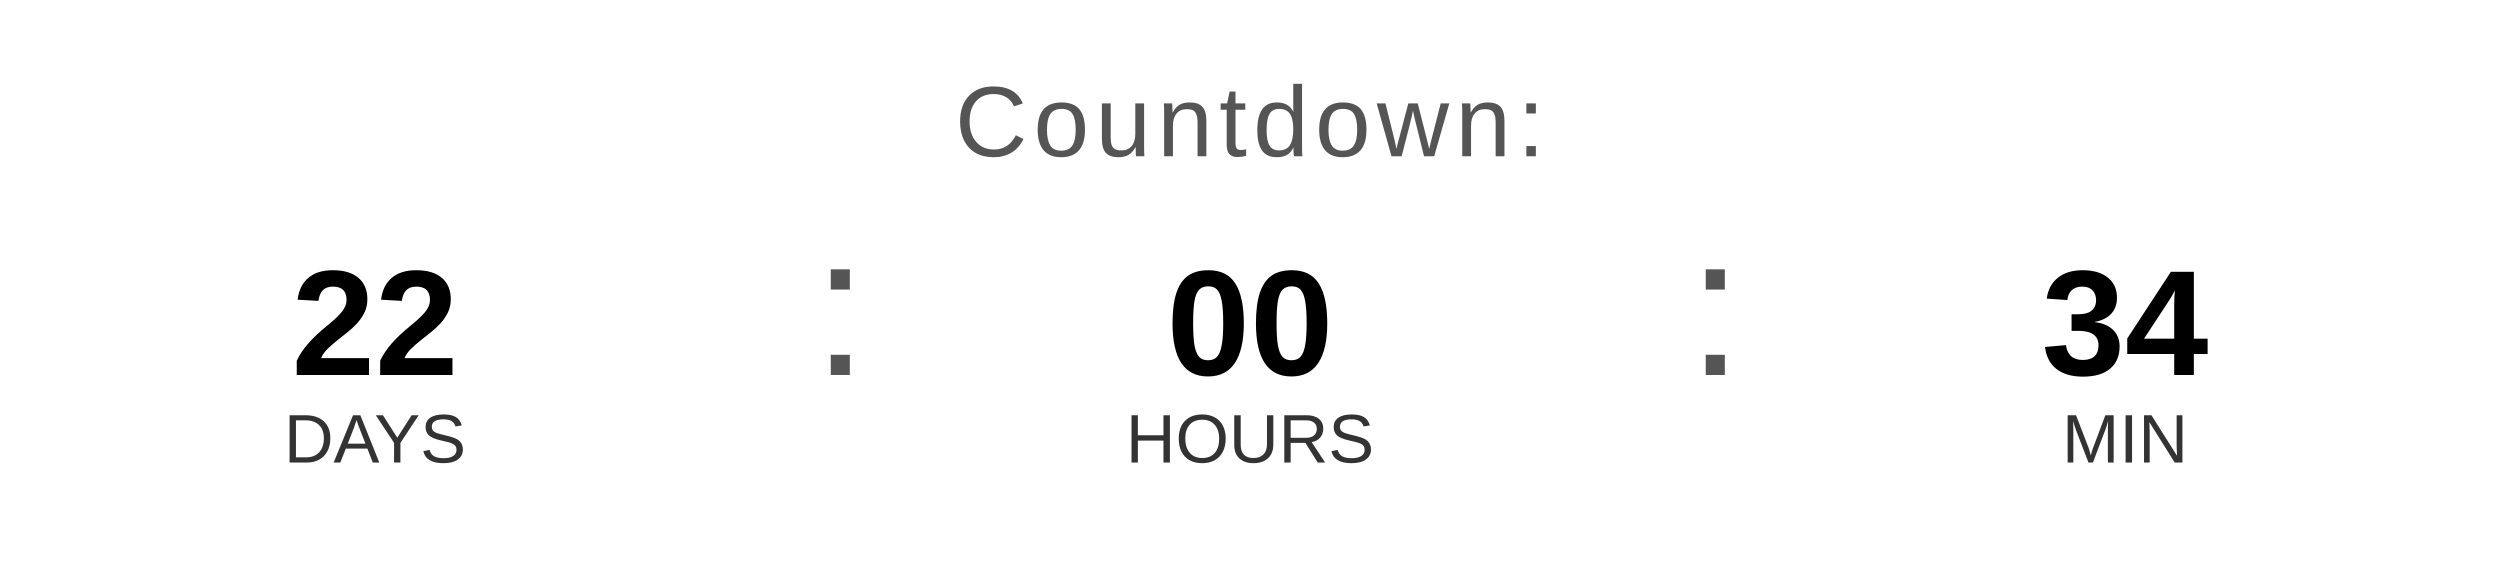
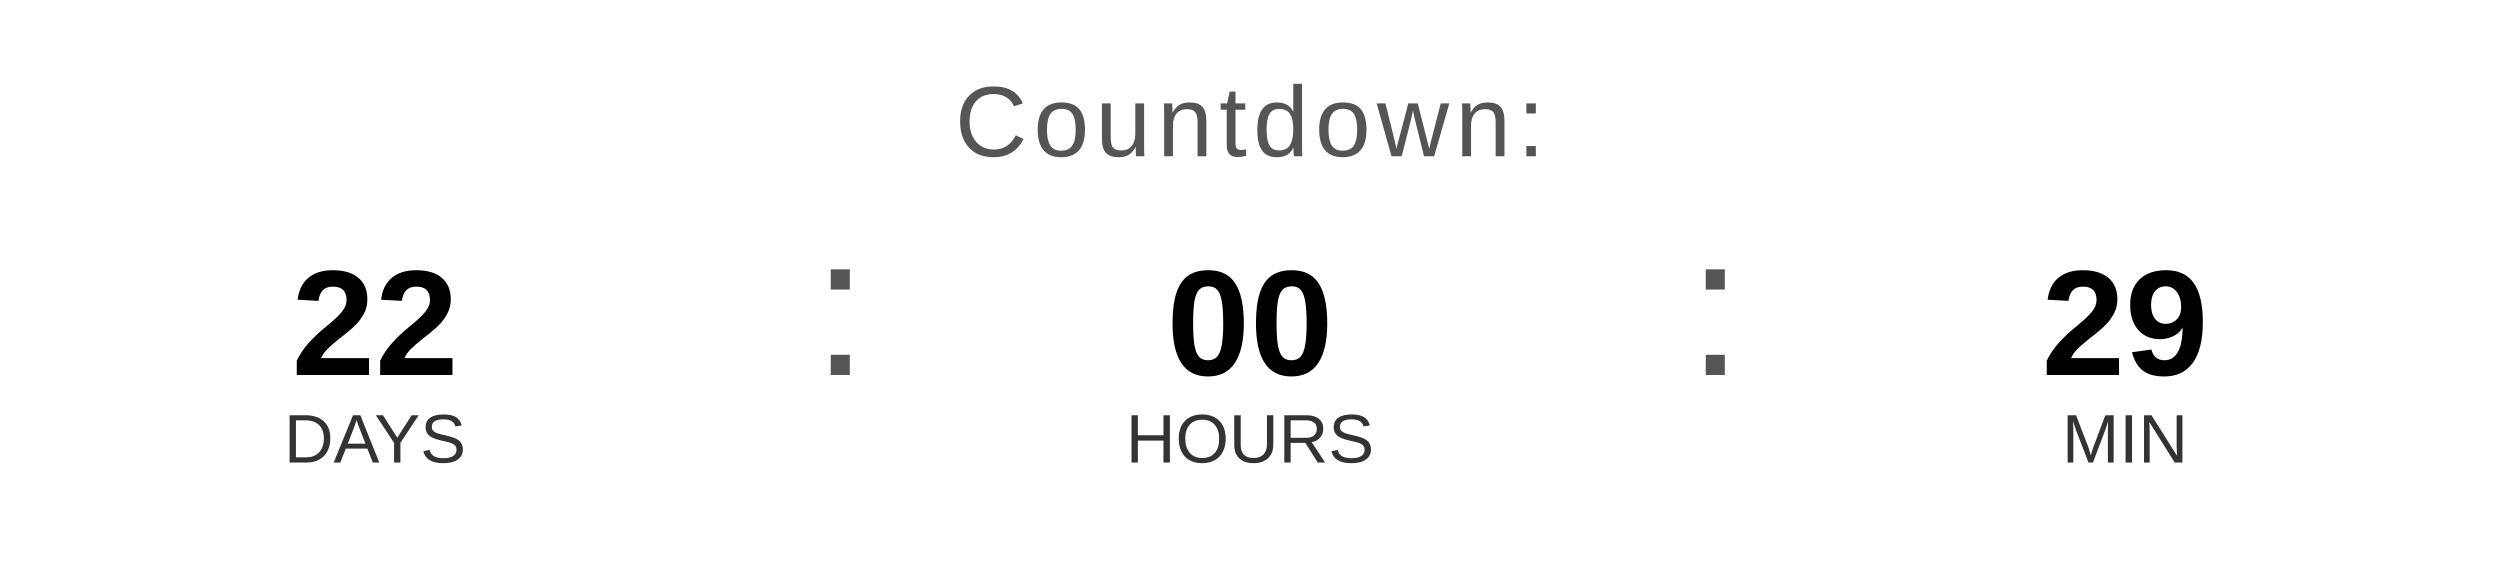
<svg xmlns="http://www.w3.org/2000/svg" width="400" height="90" viewBox="0 0 400 90">
  <text x="200" y="25" font-family="Arial, Helvetica, sans-serif" font-size="16" fill="#555555" text-anchor="middle" letter-spacing="1">
    Countdown:
  </text>
  <text x="60" y="60" font-family="Arial, Helvetica, sans-serif" font-size="24" font-weight="bold" fill="#000000" text-anchor="middle">22</text>
  <text x="60" y="74" font-family="Arial, Helvetica, sans-serif" font-size="11" fill="#333333" text-anchor="middle">DAYS</text>
  <text x="130" y="60" font-family="Arial, sans-serif" font-size="32" fill="#555555">:</text>
  <text x="200" y="60" font-family="Arial, Helvetica, sans-serif" font-size="24" font-weight="bold" fill="#000000" text-anchor="middle">00</text>
  <text x="200" y="74" font-family="Arial, Helvetica, sans-serif" font-size="11" fill="#333333" text-anchor="middle">HOURS</text>
  <text x="270" y="60" font-family="Arial, sans-serif" font-size="32" fill="#555555">:</text>
-   <text x="340" y="60" font-family="Arial, Helvetica, sans-serif" font-size="24" font-weight="bold" fill="#000000" text-anchor="middle">34</text>
+   <text x="340" y="60" font-family="Arial, Helvetica, sans-serif" font-size="24" font-weight="bold" fill="#000000" text-anchor="middle">29</text>
  <text x="340" y="74" font-family="Arial, Helvetica, sans-serif" font-size="11" fill="#333333" text-anchor="middle">MIN</text>
</svg>
